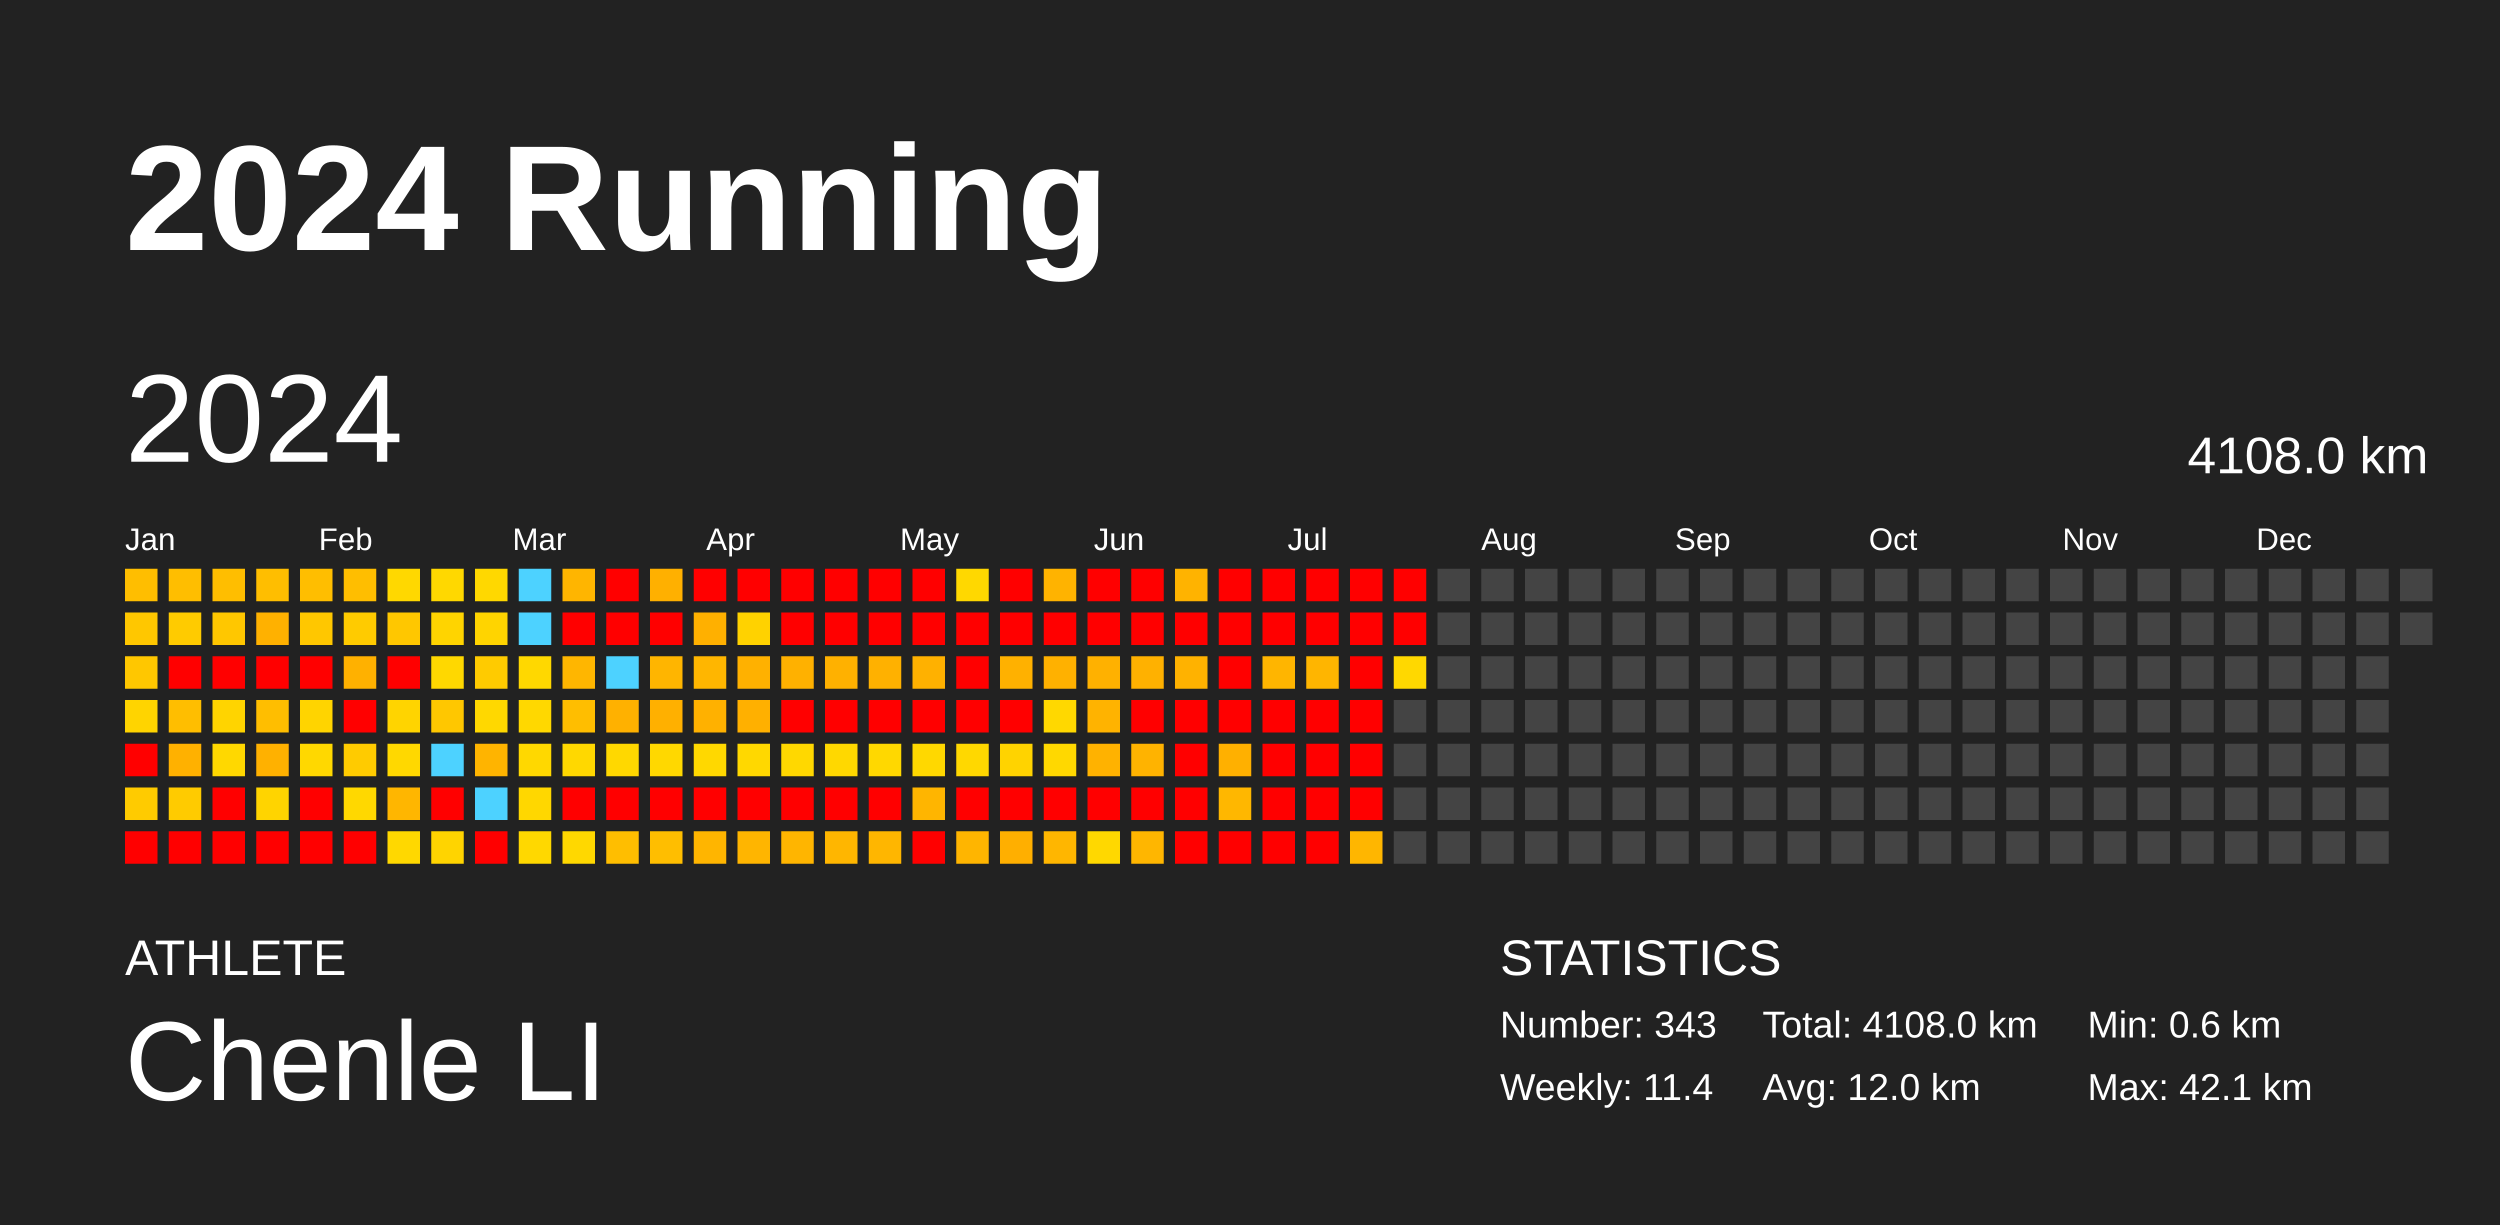
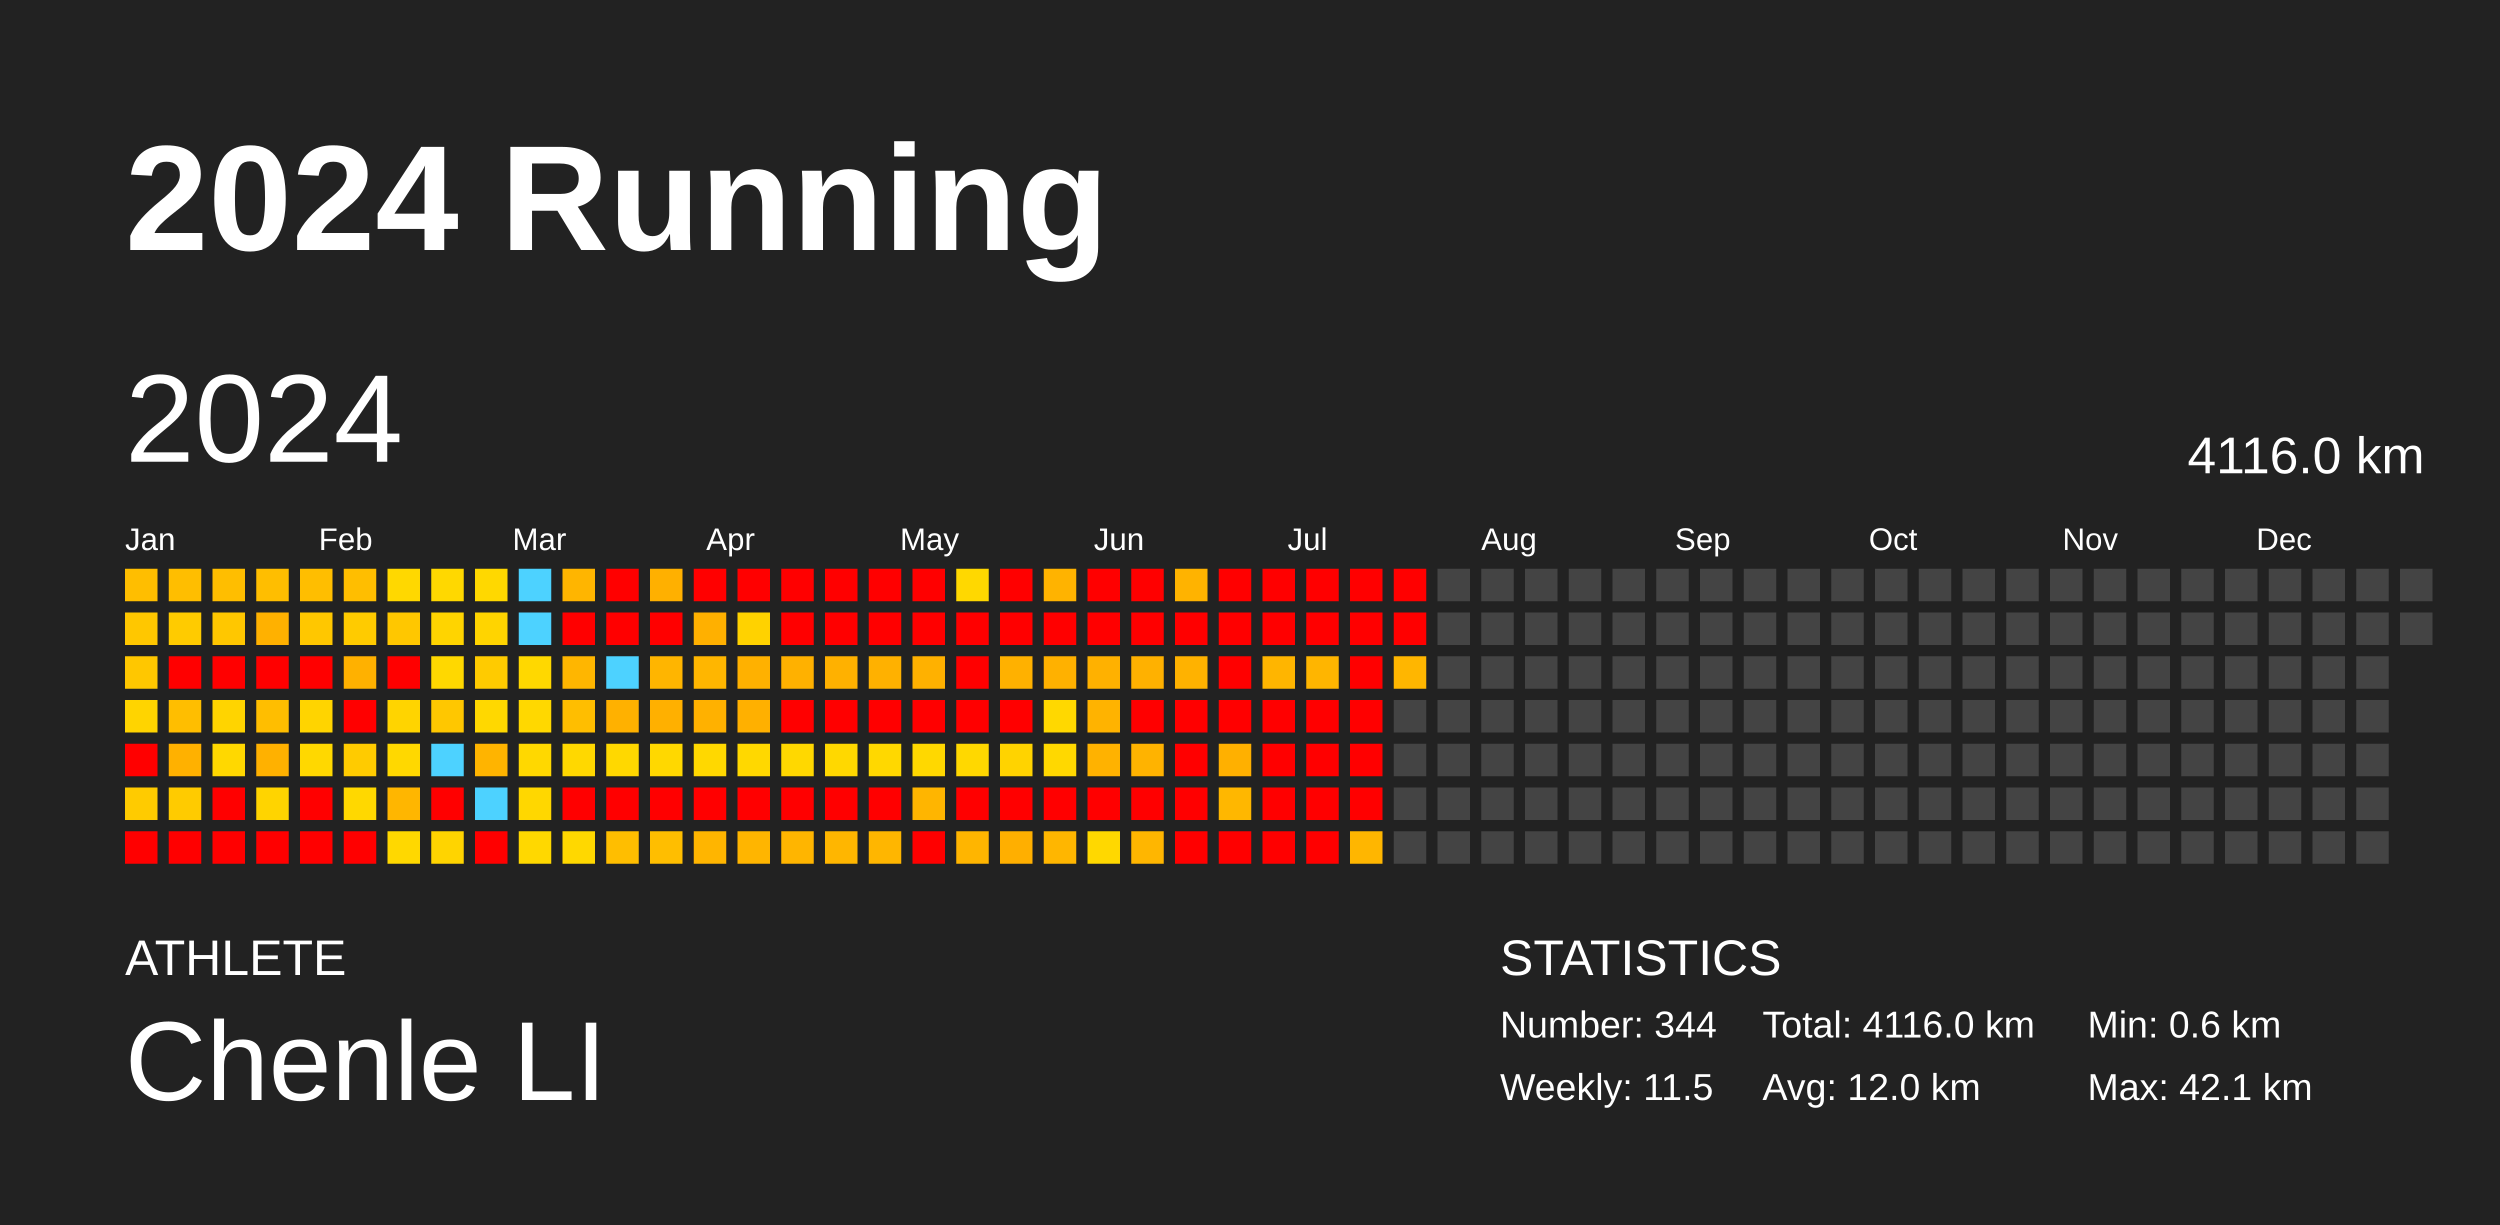
<svg xmlns="http://www.w3.org/2000/svg" baseProfile="full" height="98mm" version="1.1" viewBox="0,0,200,98" width="200mm">
  <defs />
  <rect fill="#222222" height="98" width="200" x="0" y="0" />
  <text fill="#FFFFFF" style="font-size:12px; font-family:Arial; font-weight:bold;" x="10" y="20">2024 Running</text>
  <text fill="#FFFFFF" style="font-size:4px; font-family:Arial" x="10" y="78">ATHLETE</text>
  <text fill="#FFFFFF" style="font-size:9px; font-family:Arial" x="10" y="88">Chenle LI</text>
  <text fill="#FFFFFF" style="font-size:4px; font-family:Arial" x="120" y="78">STATISTICS</text>
-   <text fill="#FFFFFF" style="font-size:3px; font-family:Arial" x="120" y="83">Number: 343</text>
-   <text fill="#FFFFFF" style="font-size:3px; font-family:Arial" x="120" y="88">Weekly: 11.4</text>
-   <text fill="#FFFFFF" style="font-size:3px; font-family:Arial" x="141" y="83">Total: 4108.0 km</text>
+   <text fill="#FFFFFF" style="font-size:3px; font-family:Arial" x="120" y="83">Number: 344</text>
+   <text fill="#FFFFFF" style="font-size:3px; font-family:Arial" x="120" y="88">Weekly: 11.5</text>
+   <text fill="#FFFFFF" style="font-size:3px; font-family:Arial" x="141" y="83">Total: 4116.0 km</text>
  <text fill="#FFFFFF" style="font-size:3px; font-family:Arial" x="141" y="88">Avg: 12.0 km</text>
  <text fill="#FFFFFF" style="font-size:3px; font-family:Arial" x="167" y="83">Min: 0.6 km</text>
  <text fill="#FFFFFF" style="font-size:3px; font-family:Arial" x="167" y="88">Max: 42.1 km</text>
  <text dominant-baseline="hanging" fill="#FFFFFF" style="font-size:10.0px; font-family:Arial;" x="10" y="30">2024</text>
-   <text dominant-baseline="hanging" fill="#FFFFFF" style="font-size:4.125px; font-family:Arial;" x="175" y="35">4108.0 km</text>
+   <text dominant-baseline="hanging" fill="#FFFFFF" style="font-size:4.125px; font-family:Arial;" x="175" y="35">4116.0 km</text>
  <text fill="#FFFFFF" style="font-size:2.5px; font-family:Arial" x="10.0" y="44">Jan</text>
  <text fill="#FFFFFF" style="font-size:2.5px; font-family:Arial" x="25.5" y="44">Feb</text>
  <text fill="#FFFFFF" style="font-size:2.5px; font-family:Arial" x="41.0" y="44">Mar</text>
  <text fill="#FFFFFF" style="font-size:2.5px; font-family:Arial" x="56.5" y="44">Apr</text>
  <text fill="#FFFFFF" style="font-size:2.5px; font-family:Arial" x="72.0" y="44">May</text>
  <text fill="#FFFFFF" style="font-size:2.5px; font-family:Arial" x="87.5" y="44">Jun</text>
  <text fill="#FFFFFF" style="font-size:2.5px; font-family:Arial" x="103.0" y="44">Jul</text>
  <text fill="#FFFFFF" style="font-size:2.5px; font-family:Arial" x="118.5" y="44">Aug</text>
  <text fill="#FFFFFF" style="font-size:2.5px; font-family:Arial" x="134.0" y="44">Sep</text>
  <text fill="#FFFFFF" style="font-size:2.5px; font-family:Arial" x="149.5" y="44">Oct</text>
  <text fill="#FFFFFF" style="font-size:2.5px; font-family:Arial" x="165.0" y="44">Nov</text>
  <text fill="#FFFFFF" style="font-size:2.5px; font-family:Arial" x="180.5" y="44">Dec</text>
  <rect fill="#ffbe00" height="2.6" width="2.6" x="10.0" y="45.5" />
  <rect fill="#ffc700" height="2.6" width="2.6" x="10.0" y="49.0" />
  <rect fill="#ffc700" height="2.6" width="2.6" x="10.0" y="52.5" />
  <rect fill="#ffd400" height="2.6" width="2.6" x="10.0" y="56.0" />
  <rect fill="red" height="2.6" width="2.6" x="10.0" y="59.5" />
  <rect fill="#ffcb00" height="2.6" width="2.6" x="10.0" y="63.0" />
  <rect fill="red" height="2.6" width="2.6" x="10.0" y="66.5" />
  <rect fill="#ffbe00" height="2.6" width="2.6" x="13.5" y="45.5" />
  <rect fill="#ffcb00" height="2.6" width="2.6" x="13.5" y="49.0" />
  <rect fill="red" height="2.6" width="2.6" x="13.5" y="52.5" />
  <rect fill="#ffbe00" height="2.6" width="2.6" x="13.5" y="56.0" />
  <rect fill="#ffb100" height="2.6" width="2.6" x="13.5" y="59.5" />
  <rect fill="#ffcb00" height="2.6" width="2.6" x="13.5" y="63.0" />
  <rect fill="red" height="2.6" width="2.6" x="13.5" y="66.5" />
  <rect fill="#ffbe00" height="2.6" width="2.6" x="17.0" y="45.5" />
  <rect fill="#ffc700" height="2.6" width="2.6" x="17.0" y="49.0" />
  <rect fill="red" height="2.6" width="2.6" x="17.0" y="52.5" />
  <rect fill="#ffd400" height="2.6" width="2.6" x="17.0" y="56.0" />
  <rect fill="#ffd800" height="2.6" width="2.6" x="17.0" y="59.5" />
  <rect fill="red" height="2.6" width="2.6" x="17.0" y="63.0" />
  <rect fill="red" height="2.6" width="2.6" x="17.0" y="66.5" />
  <rect fill="#ffbe00" height="2.6" width="2.6" x="20.5" y="45.5" />
  <rect fill="#ffb100" height="2.6" width="2.6" x="20.5" y="49.0" />
  <rect fill="red" height="2.6" width="2.6" x="20.5" y="52.5" />
  <rect fill="#ffbe00" height="2.6" width="2.6" x="20.5" y="56.0" />
  <rect fill="#ffb100" height="2.6" width="2.6" x="20.5" y="59.5" />
  <rect fill="#ffd400" height="2.6" width="2.6" x="20.5" y="63.0" />
  <rect fill="red" height="2.6" width="2.6" x="20.5" y="66.5" />
  <rect fill="#ffbe00" height="2.6" width="2.6" x="24.0" y="45.5" />
  <rect fill="#ffc700" height="2.6" width="2.6" x="24.0" y="49.0" />
  <rect fill="red" height="2.6" width="2.6" x="24.0" y="52.5" />
  <rect fill="#ffd400" height="2.6" width="2.6" x="24.0" y="56.0" />
  <rect fill="#ffd800" height="2.6" width="2.6" x="24.0" y="59.5" />
  <rect fill="red" height="2.6" width="2.6" x="24.0" y="63.0" />
  <rect fill="red" height="2.6" width="2.6" x="24.0" y="66.5" />
  <rect fill="#ffbe00" height="2.6" width="2.6" x="27.5" y="45.5" />
  <rect fill="#ffcb00" height="2.6" width="2.6" x="27.5" y="49.0" />
  <rect fill="#ffb100" height="2.6" width="2.6" x="27.5" y="52.5" />
  <rect fill="red" height="2.6" width="2.6" x="27.5" y="56.0" />
  <rect fill="#ffcb00" height="2.6" width="2.6" x="27.5" y="59.5" />
  <rect fill="#ffd800" height="2.6" width="2.6" x="27.5" y="63.0" />
  <rect fill="red" height="2.6" width="2.6" x="27.5" y="66.5" />
  <rect fill="#ffd800" height="2.6" width="2.6" x="31.0" y="45.5" />
  <rect fill="#ffc700" height="2.6" width="2.6" x="31.0" y="49.0" />
  <rect fill="red" height="2.6" width="2.6" x="31.0" y="52.5" />
  <rect fill="#ffd400" height="2.6" width="2.6" x="31.0" y="56.0" />
  <rect fill="#ffd800" height="2.6" width="2.6" x="31.0" y="59.5" />
  <rect fill="#ffb600" height="2.6" width="2.6" x="31.0" y="63.0" />
  <rect fill="#ffd800" height="2.6" width="2.6" x="31.0" y="66.5" />
  <rect fill="#ffd800" height="2.6" width="2.6" x="34.5" y="45.5" />
  <rect fill="#ffd400" height="2.6" width="2.6" x="34.5" y="49.0" />
  <rect fill="#ffd800" height="2.6" width="2.6" x="34.5" y="52.5" />
  <rect fill="#ffc700" height="2.6" width="2.6" x="34.5" y="56.0" />
  <rect fill="#4dd2ff" height="2.6" width="2.6" x="34.5" y="59.5" />
  <rect fill="red" height="2.6" width="2.6" x="34.5" y="63.0" />
  <rect fill="#ffd400" height="2.6" width="2.6" x="34.5" y="66.5" />
  <rect fill="#ffd800" height="2.6" width="2.6" x="38.0" y="45.5" />
  <rect fill="#ffd400" height="2.6" width="2.6" x="38.0" y="49.0" />
  <rect fill="#ffcb00" height="2.6" width="2.6" x="38.0" y="52.5" />
  <rect fill="#ffd800" height="2.6" width="2.6" x="38.0" y="56.0" />
  <rect fill="#ffb400" height="2.6" width="2.6" x="38.0" y="59.5" />
  <rect fill="#4dd2ff" height="2.6" width="2.6" x="38.0" y="63.0" />
  <rect fill="red" height="2.6" width="2.6" x="38.0" y="66.5" />
  <rect fill="#4dd2ff" height="2.6" width="2.6" x="41.5" y="45.5" />
  <rect fill="#4dd2ff" height="2.6" width="2.6" x="41.5" y="49.0" />
  <rect fill="#ffd800" height="2.6" width="2.6" x="41.5" y="52.5" />
  <rect fill="#ffd800" height="2.6" width="2.6" x="41.5" y="56.0" />
  <rect fill="#ffd800" height="2.6" width="2.6" x="41.5" y="59.5" />
  <rect fill="#ffd700" height="2.6" width="2.6" x="41.5" y="63.0" />
  <rect fill="#ffd800" height="2.6" width="2.6" x="41.5" y="66.5" />
  <rect fill="#ffb500" height="2.6" width="2.6" x="45.0" y="45.5" />
  <rect fill="red" height="2.6" width="2.6" x="45.0" y="49.0" />
  <rect fill="#ffb600" height="2.6" width="2.6" x="45.0" y="52.5" />
  <rect fill="#ffbe00" height="2.6" width="2.6" x="45.0" y="56.0" />
  <rect fill="#ffd800" height="2.6" width="2.6" x="45.0" y="59.5" />
  <rect fill="red" height="2.6" width="2.6" x="45.0" y="63.0" />
  <rect fill="#ffd800" height="2.6" width="2.6" x="45.0" y="66.5" />
  <rect fill="red" height="2.6" width="2.6" x="48.5" y="45.5" />
  <rect fill="red" height="2.6" width="2.6" x="48.5" y="49.0" />
  <rect fill="#4dd2ff" height="2.6" width="2.6" x="48.5" y="52.5" />
  <rect fill="#ffb100" height="2.6" width="2.6" x="48.5" y="56.0" />
  <rect fill="#ffd800" height="2.6" width="2.6" x="48.5" y="59.5" />
  <rect fill="red" height="2.6" width="2.6" x="48.5" y="63.0" />
  <rect fill="#ffbe00" height="2.6" width="2.6" x="48.5" y="66.5" />
  <rect fill="#ffb000" height="2.6" width="2.6" x="52.0" y="45.5" />
  <rect fill="red" height="2.6" width="2.6" x="52.0" y="49.0" />
  <rect fill="#ffb500" height="2.6" width="2.6" x="52.0" y="52.5" />
  <rect fill="#ffb000" height="2.6" width="2.6" x="52.0" y="56.0" />
  <rect fill="#ffd800" height="2.6" width="2.6" x="52.0" y="59.5" />
  <rect fill="red" height="2.6" width="2.6" x="52.0" y="63.0" />
  <rect fill="#ffbe00" height="2.6" width="2.6" x="52.0" y="66.5" />
  <rect fill="red" height="2.6" width="2.6" x="55.5" y="45.5" />
  <rect fill="#ffb000" height="2.6" width="2.6" x="55.5" y="49.0" />
  <rect fill="#ffb600" height="2.6" width="2.6" x="55.5" y="52.5" />
  <rect fill="#ffb100" height="2.6" width="2.6" x="55.5" y="56.0" />
  <rect fill="#ffd800" height="2.6" width="2.6" x="55.5" y="59.5" />
  <rect fill="red" height="2.6" width="2.6" x="55.5" y="63.0" />
  <rect fill="#ffb500" height="2.6" width="2.6" x="55.5" y="66.5" />
  <rect fill="red" height="2.6" width="2.6" x="59.0" y="45.5" />
  <rect fill="#ffd200" height="2.6" width="2.6" x="59.0" y="49.0" />
  <rect fill="#ffb100" height="2.6" width="2.6" x="59.0" y="52.5" />
  <rect fill="#ffb000" height="2.6" width="2.6" x="59.0" y="56.0" />
  <rect fill="#ffd800" height="2.6" width="2.6" x="59.0" y="59.5" />
  <rect fill="red" height="2.6" width="2.6" x="59.0" y="63.0" />
  <rect fill="#ffb500" height="2.6" width="2.6" x="59.0" y="66.5" />
  <rect fill="red" height="2.6" width="2.6" x="62.5" y="45.5" />
  <rect fill="red" height="2.6" width="2.6" x="62.5" y="49.0" />
  <rect fill="#ffb100" height="2.6" width="2.6" x="62.5" y="52.5" />
  <rect fill="red" height="2.6" width="2.6" x="62.5" y="56.0" />
  <rect fill="#ffd800" height="2.6" width="2.6" x="62.5" y="59.5" />
  <rect fill="red" height="2.6" width="2.6" x="62.5" y="63.0" />
  <rect fill="#ffb500" height="2.6" width="2.6" x="62.5" y="66.5" />
  <rect fill="red" height="2.6" width="2.6" x="66.0" y="45.5" />
  <rect fill="red" height="2.6" width="2.6" x="66.0" y="49.0" />
  <rect fill="#ffb100" height="2.6" width="2.6" x="66.0" y="52.5" />
  <rect fill="red" height="2.6" width="2.6" x="66.0" y="56.0" />
  <rect fill="#ffd800" height="2.6" width="2.6" x="66.0" y="59.5" />
  <rect fill="red" height="2.6" width="2.6" x="66.0" y="63.0" />
  <rect fill="#ffb600" height="2.6" width="2.6" x="66.0" y="66.5" />
  <rect fill="red" height="2.6" width="2.6" x="69.5" y="45.5" />
  <rect fill="red" height="2.6" width="2.6" x="69.5" y="49.0" />
  <rect fill="#ffb100" height="2.6" width="2.6" x="69.5" y="52.5" />
  <rect fill="red" height="2.6" width="2.6" x="69.5" y="56.0" />
  <rect fill="#ffd800" height="2.6" width="2.6" x="69.5" y="59.5" />
  <rect fill="red" height="2.6" width="2.6" x="69.5" y="63.0" />
  <rect fill="#ffb600" height="2.6" width="2.6" x="69.5" y="66.5" />
  <rect fill="red" height="2.6" width="2.6" x="73.0" y="45.5" />
  <rect fill="red" height="2.6" width="2.6" x="73.0" y="49.0" />
  <rect fill="#ffb100" height="2.6" width="2.6" x="73.0" y="52.5" />
  <rect fill="red" height="2.6" width="2.6" x="73.0" y="56.0" />
  <rect fill="#ffd800" height="2.6" width="2.6" x="73.0" y="59.5" />
  <rect fill="#ffb500" height="2.6" width="2.6" x="73.0" y="63.0" />
  <rect fill="red" height="2.6" width="2.6" x="73.0" y="66.5" />
  <rect fill="#ffd800" height="2.6" width="2.6" x="76.5" y="45.5" />
  <rect fill="red" height="2.6" width="2.6" x="76.5" y="49.0" />
  <rect fill="red" height="2.6" width="2.6" x="76.5" y="52.5" />
  <rect fill="red" height="2.6" width="2.6" x="76.5" y="56.0" />
  <rect fill="#ffd800" height="2.6" width="2.6" x="76.5" y="59.5" />
  <rect fill="red" height="2.6" width="2.6" x="76.5" y="63.0" />
  <rect fill="#ffb500" height="2.6" width="2.6" x="76.5" y="66.5" />
  <rect fill="red" height="2.6" width="2.6" x="80.0" y="45.5" />
  <rect fill="red" height="2.6" width="2.6" x="80.0" y="49.0" />
  <rect fill="#ffb100" height="2.6" width="2.6" x="80.0" y="52.5" />
  <rect fill="red" height="2.6" width="2.6" x="80.0" y="56.0" />
  <rect fill="#ffd300" height="2.6" width="2.6" x="80.0" y="59.5" />
  <rect fill="red" height="2.6" width="2.6" x="80.0" y="63.0" />
  <rect fill="#ffaf00" height="2.6" width="2.6" x="80.0" y="66.5" />
  <rect fill="#ffb300" height="2.6" width="2.6" x="83.5" y="45.5" />
  <rect fill="red" height="2.6" width="2.6" x="83.5" y="49.0" />
  <rect fill="#ffb100" height="2.6" width="2.6" x="83.5" y="52.5" />
  <rect fill="#ffd800" height="2.6" width="2.6" x="83.5" y="56.0" />
  <rect fill="#ffd800" height="2.6" width="2.6" x="83.5" y="59.5" />
  <rect fill="red" height="2.6" width="2.6" x="83.5" y="63.0" />
  <rect fill="#ffb600" height="2.6" width="2.6" x="83.5" y="66.5" />
  <rect fill="red" height="2.6" width="2.6" x="87.0" y="45.5" />
  <rect fill="red" height="2.6" width="2.6" x="87.0" y="49.0" />
  <rect fill="#ffb100" height="2.6" width="2.6" x="87.0" y="52.5" />
  <rect fill="#ffb300" height="2.6" width="2.6" x="87.0" y="56.0" />
  <rect fill="#ffb200" height="2.6" width="2.6" x="87.0" y="59.5" />
  <rect fill="red" height="2.6" width="2.6" x="87.0" y="63.0" />
  <rect fill="#ffd800" height="2.6" width="2.6" x="87.0" y="66.5" />
  <rect fill="red" height="2.6" width="2.6" x="90.5" y="45.5" />
  <rect fill="red" height="2.6" width="2.6" x="90.5" y="49.0" />
  <rect fill="#ffb100" height="2.6" width="2.6" x="90.5" y="52.5" />
  <rect fill="red" height="2.6" width="2.6" x="90.5" y="56.0" />
  <rect fill="#ffb300" height="2.6" width="2.6" x="90.5" y="59.5" />
  <rect fill="red" height="2.6" width="2.6" x="90.5" y="63.0" />
  <rect fill="#ffb600" height="2.6" width="2.6" x="90.5" y="66.5" />
  <rect fill="#ffb300" height="2.6" width="2.6" x="94.0" y="45.5" />
  <rect fill="red" height="2.6" width="2.6" x="94.0" y="49.0" />
  <rect fill="#ffb200" height="2.6" width="2.6" x="94.0" y="52.5" />
  <rect fill="red" height="2.6" width="2.6" x="94.0" y="56.0" />
  <rect fill="red" height="2.6" width="2.6" x="94.0" y="59.5" />
  <rect fill="red" height="2.6" width="2.6" x="94.0" y="63.0" />
  <rect fill="red" height="2.6" width="2.6" x="94.0" y="66.5" />
  <rect fill="red" height="2.6" width="2.6" x="97.5" y="45.5" />
  <rect fill="red" height="2.6" width="2.6" x="97.5" y="49.0" />
  <rect fill="red" height="2.6" width="2.6" x="97.5" y="52.5" />
  <rect fill="red" height="2.6" width="2.6" x="97.5" y="56.0" />
  <rect fill="#ffb000" height="2.6" width="2.6" x="97.5" y="59.5" />
  <rect fill="#ffb700" height="2.6" width="2.6" x="97.5" y="63.0" />
  <rect fill="red" height="2.6" width="2.6" x="97.5" y="66.5" />
  <rect fill="red" height="2.6" width="2.6" x="101.0" y="45.5" />
  <rect fill="red" height="2.6" width="2.6" x="101.0" y="49.0" />
  <rect fill="#ffb500" height="2.6" width="2.6" x="101.0" y="52.5" />
  <rect fill="red" height="2.6" width="2.6" x="101.0" y="56.0" />
  <rect fill="red" height="2.6" width="2.6" x="101.0" y="59.5" />
  <rect fill="red" height="2.6" width="2.6" x="101.0" y="63.0" />
  <rect fill="red" height="2.6" width="2.6" x="101.0" y="66.5" />
  <rect fill="red" height="2.6" width="2.6" x="104.5" y="45.5" />
  <rect fill="red" height="2.6" width="2.6" x="104.5" y="49.0" />
  <rect fill="#ffb500" height="2.6" width="2.6" x="104.5" y="52.5" />
  <rect fill="red" height="2.6" width="2.6" x="104.5" y="56.0" />
  <rect fill="red" height="2.6" width="2.6" x="104.5" y="59.5" />
  <rect fill="red" height="2.6" width="2.6" x="104.5" y="63.0" />
  <rect fill="red" height="2.6" width="2.6" x="104.5" y="66.5" />
  <rect fill="red" height="2.6" width="2.6" x="108.0" y="45.5" />
  <rect fill="red" height="2.6" width="2.6" x="108.0" y="49.0" />
  <rect fill="red" height="2.6" width="2.6" x="108.0" y="52.5" />
  <rect fill="red" height="2.6" width="2.6" x="108.0" y="56.0" />
  <rect fill="red" height="2.6" width="2.6" x="108.0" y="59.5" />
  <rect fill="red" height="2.6" width="2.6" x="108.0" y="63.0" />
  <rect fill="#ffb600" height="2.6" width="2.6" x="108.0" y="66.5" />
  <rect fill="red" height="2.6" width="2.6" x="111.5" y="45.5" />
  <rect fill="red" height="2.6" width="2.6" x="111.5" y="49.0" />
-   <rect fill="#ffd800" height="2.6" width="2.6" x="111.5" y="52.5" />
+   <rect fill="#ffb600" height="2.6" width="2.6" x="111.5" y="52.5" />
  <rect fill="#444444" height="2.6" width="2.6" x="111.5" y="56.0" />
  <rect fill="#444444" height="2.6" width="2.6" x="111.5" y="59.5" />
  <rect fill="#444444" height="2.6" width="2.6" x="111.5" y="63.0" />
  <rect fill="#444444" height="2.6" width="2.6" x="111.5" y="66.5" />
  <rect fill="#444444" height="2.6" width="2.6" x="115.0" y="45.5" />
  <rect fill="#444444" height="2.6" width="2.6" x="115.0" y="49.0" />
  <rect fill="#444444" height="2.6" width="2.6" x="115.0" y="52.5" />
  <rect fill="#444444" height="2.6" width="2.6" x="115.0" y="56.0" />
  <rect fill="#444444" height="2.6" width="2.6" x="115.0" y="59.5" />
  <rect fill="#444444" height="2.6" width="2.6" x="115.0" y="63.0" />
  <rect fill="#444444" height="2.6" width="2.6" x="115.0" y="66.5" />
  <rect fill="#444444" height="2.6" width="2.6" x="118.5" y="45.5" />
  <rect fill="#444444" height="2.6" width="2.6" x="118.5" y="49.0" />
  <rect fill="#444444" height="2.6" width="2.6" x="118.5" y="52.5" />
  <rect fill="#444444" height="2.6" width="2.6" x="118.5" y="56.0" />
  <rect fill="#444444" height="2.6" width="2.6" x="118.5" y="59.5" />
  <rect fill="#444444" height="2.6" width="2.6" x="118.5" y="63.0" />
  <rect fill="#444444" height="2.6" width="2.6" x="118.5" y="66.5" />
  <rect fill="#444444" height="2.6" width="2.6" x="122.0" y="45.5" />
  <rect fill="#444444" height="2.6" width="2.6" x="122.0" y="49.0" />
  <rect fill="#444444" height="2.6" width="2.6" x="122.0" y="52.5" />
  <rect fill="#444444" height="2.6" width="2.6" x="122.0" y="56.0" />
  <rect fill="#444444" height="2.6" width="2.6" x="122.0" y="59.5" />
  <rect fill="#444444" height="2.6" width="2.6" x="122.0" y="63.0" />
  <rect fill="#444444" height="2.6" width="2.6" x="122.0" y="66.5" />
  <rect fill="#444444" height="2.6" width="2.6" x="125.5" y="45.5" />
  <rect fill="#444444" height="2.6" width="2.6" x="125.5" y="49.0" />
  <rect fill="#444444" height="2.6" width="2.6" x="125.5" y="52.5" />
  <rect fill="#444444" height="2.6" width="2.6" x="125.5" y="56.0" />
  <rect fill="#444444" height="2.6" width="2.6" x="125.5" y="59.5" />
  <rect fill="#444444" height="2.6" width="2.6" x="125.5" y="63.0" />
  <rect fill="#444444" height="2.6" width="2.6" x="125.5" y="66.5" />
  <rect fill="#444444" height="2.6" width="2.6" x="129.0" y="45.5" />
  <rect fill="#444444" height="2.6" width="2.6" x="129.0" y="49.0" />
  <rect fill="#444444" height="2.6" width="2.6" x="129.0" y="52.5" />
  <rect fill="#444444" height="2.6" width="2.6" x="129.0" y="56.0" />
  <rect fill="#444444" height="2.6" width="2.6" x="129.0" y="59.5" />
  <rect fill="#444444" height="2.6" width="2.6" x="129.0" y="63.0" />
  <rect fill="#444444" height="2.6" width="2.6" x="129.0" y="66.5" />
  <rect fill="#444444" height="2.6" width="2.6" x="132.5" y="45.5" />
  <rect fill="#444444" height="2.6" width="2.6" x="132.5" y="49.0" />
  <rect fill="#444444" height="2.6" width="2.6" x="132.5" y="52.5" />
  <rect fill="#444444" height="2.6" width="2.6" x="132.5" y="56.0" />
  <rect fill="#444444" height="2.6" width="2.6" x="132.5" y="59.5" />
  <rect fill="#444444" height="2.6" width="2.6" x="132.5" y="63.0" />
  <rect fill="#444444" height="2.6" width="2.6" x="132.5" y="66.5" />
  <rect fill="#444444" height="2.6" width="2.6" x="136.0" y="45.5" />
  <rect fill="#444444" height="2.6" width="2.6" x="136.0" y="49.0" />
  <rect fill="#444444" height="2.6" width="2.6" x="136.0" y="52.5" />
  <rect fill="#444444" height="2.6" width="2.6" x="136.0" y="56.0" />
  <rect fill="#444444" height="2.6" width="2.6" x="136.0" y="59.5" />
  <rect fill="#444444" height="2.6" width="2.6" x="136.0" y="63.0" />
  <rect fill="#444444" height="2.6" width="2.6" x="136.0" y="66.5" />
  <rect fill="#444444" height="2.6" width="2.6" x="139.5" y="45.5" />
  <rect fill="#444444" height="2.6" width="2.6" x="139.5" y="49.0" />
  <rect fill="#444444" height="2.6" width="2.6" x="139.5" y="52.5" />
  <rect fill="#444444" height="2.6" width="2.6" x="139.5" y="56.0" />
  <rect fill="#444444" height="2.6" width="2.6" x="139.5" y="59.5" />
  <rect fill="#444444" height="2.6" width="2.6" x="139.5" y="63.0" />
  <rect fill="#444444" height="2.6" width="2.6" x="139.5" y="66.5" />
  <rect fill="#444444" height="2.6" width="2.6" x="143.0" y="45.5" />
  <rect fill="#444444" height="2.6" width="2.6" x="143.0" y="49.0" />
  <rect fill="#444444" height="2.6" width="2.6" x="143.0" y="52.5" />
  <rect fill="#444444" height="2.6" width="2.6" x="143.0" y="56.0" />
  <rect fill="#444444" height="2.6" width="2.6" x="143.0" y="59.5" />
  <rect fill="#444444" height="2.6" width="2.6" x="143.0" y="63.0" />
  <rect fill="#444444" height="2.6" width="2.6" x="143.0" y="66.5" />
  <rect fill="#444444" height="2.6" width="2.6" x="146.5" y="45.5" />
  <rect fill="#444444" height="2.6" width="2.6" x="146.5" y="49.0" />
  <rect fill="#444444" height="2.6" width="2.6" x="146.5" y="52.5" />
  <rect fill="#444444" height="2.6" width="2.6" x="146.5" y="56.0" />
  <rect fill="#444444" height="2.6" width="2.6" x="146.5" y="59.5" />
  <rect fill="#444444" height="2.6" width="2.6" x="146.5" y="63.0" />
  <rect fill="#444444" height="2.6" width="2.6" x="146.5" y="66.5" />
  <rect fill="#444444" height="2.6" width="2.6" x="150.0" y="45.5" />
  <rect fill="#444444" height="2.6" width="2.6" x="150.0" y="49.0" />
  <rect fill="#444444" height="2.6" width="2.6" x="150.0" y="52.5" />
  <rect fill="#444444" height="2.6" width="2.6" x="150.0" y="56.0" />
  <rect fill="#444444" height="2.6" width="2.6" x="150.0" y="59.5" />
  <rect fill="#444444" height="2.6" width="2.6" x="150.0" y="63.0" />
  <rect fill="#444444" height="2.6" width="2.6" x="150.0" y="66.5" />
  <rect fill="#444444" height="2.6" width="2.6" x="153.5" y="45.5" />
  <rect fill="#444444" height="2.6" width="2.6" x="153.5" y="49.0" />
  <rect fill="#444444" height="2.6" width="2.6" x="153.5" y="52.5" />
  <rect fill="#444444" height="2.6" width="2.6" x="153.5" y="56.0" />
  <rect fill="#444444" height="2.6" width="2.6" x="153.5" y="59.5" />
  <rect fill="#444444" height="2.6" width="2.6" x="153.5" y="63.0" />
  <rect fill="#444444" height="2.6" width="2.6" x="153.5" y="66.5" />
  <rect fill="#444444" height="2.6" width="2.6" x="157.0" y="45.5" />
  <rect fill="#444444" height="2.6" width="2.6" x="157.0" y="49.0" />
  <rect fill="#444444" height="2.6" width="2.6" x="157.0" y="52.5" />
  <rect fill="#444444" height="2.6" width="2.6" x="157.0" y="56.0" />
  <rect fill="#444444" height="2.6" width="2.6" x="157.0" y="59.5" />
  <rect fill="#444444" height="2.6" width="2.6" x="157.0" y="63.0" />
  <rect fill="#444444" height="2.6" width="2.6" x="157.0" y="66.5" />
  <rect fill="#444444" height="2.6" width="2.6" x="160.5" y="45.5" />
  <rect fill="#444444" height="2.6" width="2.6" x="160.5" y="49.0" />
  <rect fill="#444444" height="2.6" width="2.6" x="160.5" y="52.5" />
  <rect fill="#444444" height="2.6" width="2.6" x="160.5" y="56.0" />
  <rect fill="#444444" height="2.6" width="2.6" x="160.5" y="59.5" />
  <rect fill="#444444" height="2.6" width="2.6" x="160.5" y="63.0" />
  <rect fill="#444444" height="2.6" width="2.6" x="160.5" y="66.5" />
  <rect fill="#444444" height="2.6" width="2.6" x="164.0" y="45.5" />
  <rect fill="#444444" height="2.6" width="2.6" x="164.0" y="49.0" />
  <rect fill="#444444" height="2.6" width="2.6" x="164.0" y="52.5" />
  <rect fill="#444444" height="2.6" width="2.6" x="164.0" y="56.0" />
  <rect fill="#444444" height="2.6" width="2.6" x="164.0" y="59.5" />
  <rect fill="#444444" height="2.6" width="2.6" x="164.0" y="63.0" />
  <rect fill="#444444" height="2.6" width="2.6" x="164.0" y="66.5" />
  <rect fill="#444444" height="2.6" width="2.6" x="167.5" y="45.5" />
  <rect fill="#444444" height="2.6" width="2.6" x="167.5" y="49.0" />
  <rect fill="#444444" height="2.6" width="2.6" x="167.5" y="52.5" />
  <rect fill="#444444" height="2.6" width="2.6" x="167.5" y="56.0" />
  <rect fill="#444444" height="2.6" width="2.6" x="167.5" y="59.5" />
  <rect fill="#444444" height="2.6" width="2.6" x="167.5" y="63.0" />
  <rect fill="#444444" height="2.6" width="2.6" x="167.5" y="66.5" />
  <rect fill="#444444" height="2.6" width="2.6" x="171.0" y="45.5" />
  <rect fill="#444444" height="2.6" width="2.6" x="171.0" y="49.0" />
  <rect fill="#444444" height="2.6" width="2.6" x="171.0" y="52.5" />
  <rect fill="#444444" height="2.6" width="2.6" x="171.0" y="56.0" />
  <rect fill="#444444" height="2.6" width="2.6" x="171.0" y="59.5" />
  <rect fill="#444444" height="2.6" width="2.6" x="171.0" y="63.0" />
  <rect fill="#444444" height="2.6" width="2.6" x="171.0" y="66.5" />
  <rect fill="#444444" height="2.6" width="2.6" x="174.5" y="45.5" />
  <rect fill="#444444" height="2.6" width="2.6" x="174.5" y="49.0" />
  <rect fill="#444444" height="2.6" width="2.6" x="174.5" y="52.5" />
  <rect fill="#444444" height="2.6" width="2.6" x="174.5" y="56.0" />
  <rect fill="#444444" height="2.6" width="2.6" x="174.5" y="59.5" />
  <rect fill="#444444" height="2.6" width="2.6" x="174.5" y="63.0" />
  <rect fill="#444444" height="2.6" width="2.6" x="174.5" y="66.5" />
  <rect fill="#444444" height="2.6" width="2.6" x="178.0" y="45.5" />
  <rect fill="#444444" height="2.6" width="2.6" x="178.0" y="49.0" />
  <rect fill="#444444" height="2.6" width="2.6" x="178.0" y="52.5" />
  <rect fill="#444444" height="2.6" width="2.6" x="178.0" y="56.0" />
  <rect fill="#444444" height="2.6" width="2.6" x="178.0" y="59.5" />
  <rect fill="#444444" height="2.6" width="2.6" x="178.0" y="63.0" />
  <rect fill="#444444" height="2.6" width="2.6" x="178.0" y="66.5" />
  <rect fill="#444444" height="2.6" width="2.6" x="181.5" y="45.5" />
  <rect fill="#444444" height="2.6" width="2.6" x="181.5" y="49.0" />
  <rect fill="#444444" height="2.6" width="2.6" x="181.5" y="52.5" />
  <rect fill="#444444" height="2.6" width="2.6" x="181.5" y="56.0" />
  <rect fill="#444444" height="2.6" width="2.6" x="181.5" y="59.5" />
  <rect fill="#444444" height="2.6" width="2.6" x="181.5" y="63.0" />
  <rect fill="#444444" height="2.6" width="2.6" x="181.5" y="66.5" />
  <rect fill="#444444" height="2.6" width="2.6" x="185.0" y="45.5" />
  <rect fill="#444444" height="2.6" width="2.6" x="185.0" y="49.0" />
  <rect fill="#444444" height="2.6" width="2.6" x="185.0" y="52.5" />
  <rect fill="#444444" height="2.6" width="2.6" x="185.0" y="56.0" />
  <rect fill="#444444" height="2.6" width="2.6" x="185.0" y="59.5" />
  <rect fill="#444444" height="2.6" width="2.6" x="185.0" y="63.0" />
  <rect fill="#444444" height="2.6" width="2.6" x="185.0" y="66.5" />
  <rect fill="#444444" height="2.6" width="2.6" x="188.5" y="45.5" />
  <rect fill="#444444" height="2.6" width="2.6" x="188.5" y="49.0" />
  <rect fill="#444444" height="2.6" width="2.6" x="188.5" y="52.5" />
  <rect fill="#444444" height="2.6" width="2.6" x="188.5" y="56.0" />
  <rect fill="#444444" height="2.6" width="2.6" x="188.5" y="59.5" />
  <rect fill="#444444" height="2.6" width="2.6" x="188.5" y="63.0" />
  <rect fill="#444444" height="2.6" width="2.6" x="188.5" y="66.5" />
  <rect fill="#444444" height="2.6" width="2.6" x="192.0" y="45.5" />
  <rect fill="#444444" height="2.6" width="2.6" x="192.0" y="49.0" />
</svg>
